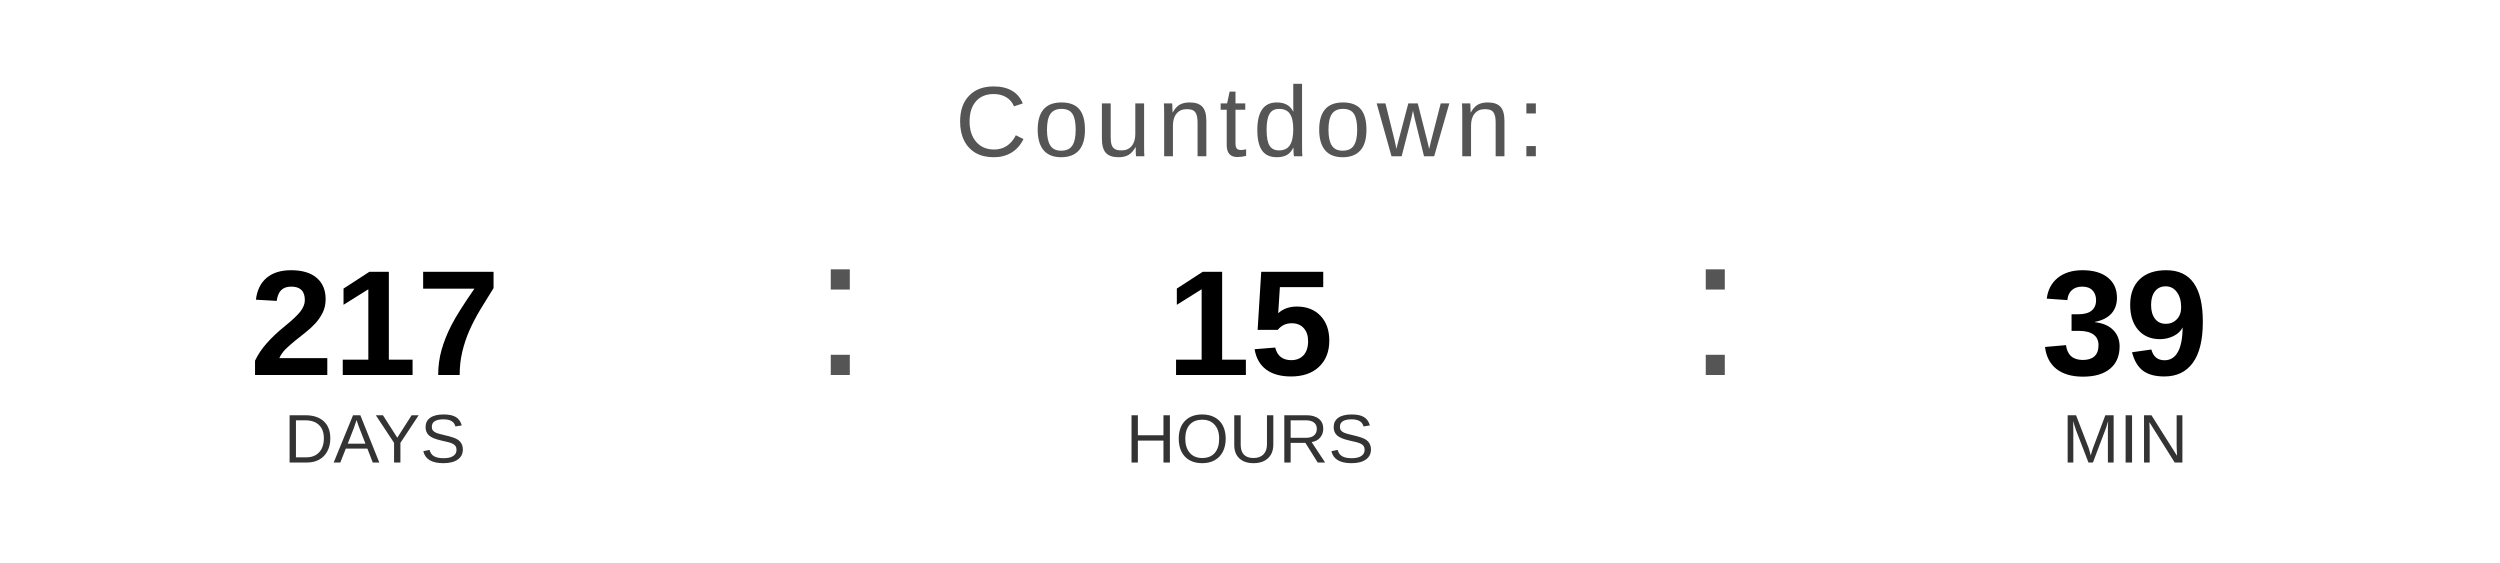
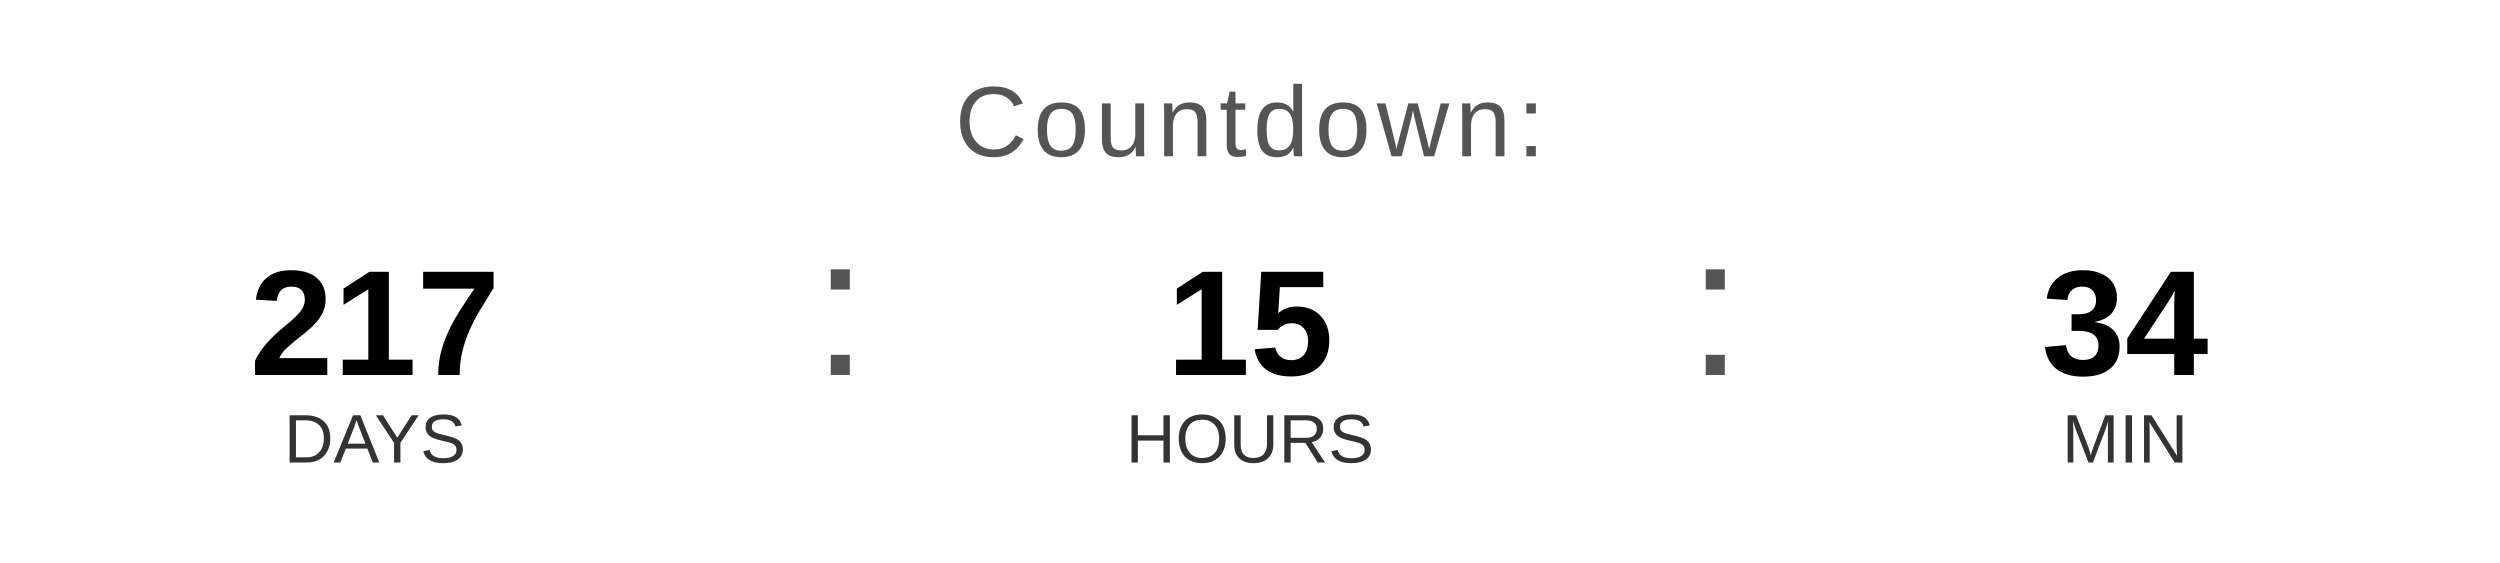
<svg xmlns="http://www.w3.org/2000/svg" width="400" height="90" viewBox="0 0 400 90">
  <text x="200" y="25" font-family="Arial, Helvetica, sans-serif" font-size="16" fill="#555555" text-anchor="middle" letter-spacing="1">
    Countdown:
  </text>
  <text x="60" y="60" font-family="Arial, Helvetica, sans-serif" font-size="24" font-weight="bold" fill="#000000" text-anchor="middle">217</text>
  <text x="60" y="74" font-family="Arial, Helvetica, sans-serif" font-size="11" fill="#333333" text-anchor="middle">DAYS</text>
  <text x="130" y="60" font-family="Arial, sans-serif" font-size="32" fill="#555555">:</text>
  <text x="200" y="60" font-family="Arial, Helvetica, sans-serif" font-size="24" font-weight="bold" fill="#000000" text-anchor="middle">15</text>
  <text x="200" y="74" font-family="Arial, Helvetica, sans-serif" font-size="11" fill="#333333" text-anchor="middle">HOURS</text>
  <text x="270" y="60" font-family="Arial, sans-serif" font-size="32" fill="#555555">:</text>
-   <text x="340" y="60" font-family="Arial, Helvetica, sans-serif" font-size="24" font-weight="bold" fill="#000000" text-anchor="middle">39</text>
+   <text x="340" y="60" font-family="Arial, Helvetica, sans-serif" font-size="24" font-weight="bold" fill="#000000" text-anchor="middle">34</text>
  <text x="340" y="74" font-family="Arial, Helvetica, sans-serif" font-size="11" fill="#333333" text-anchor="middle">MIN</text>
</svg>
